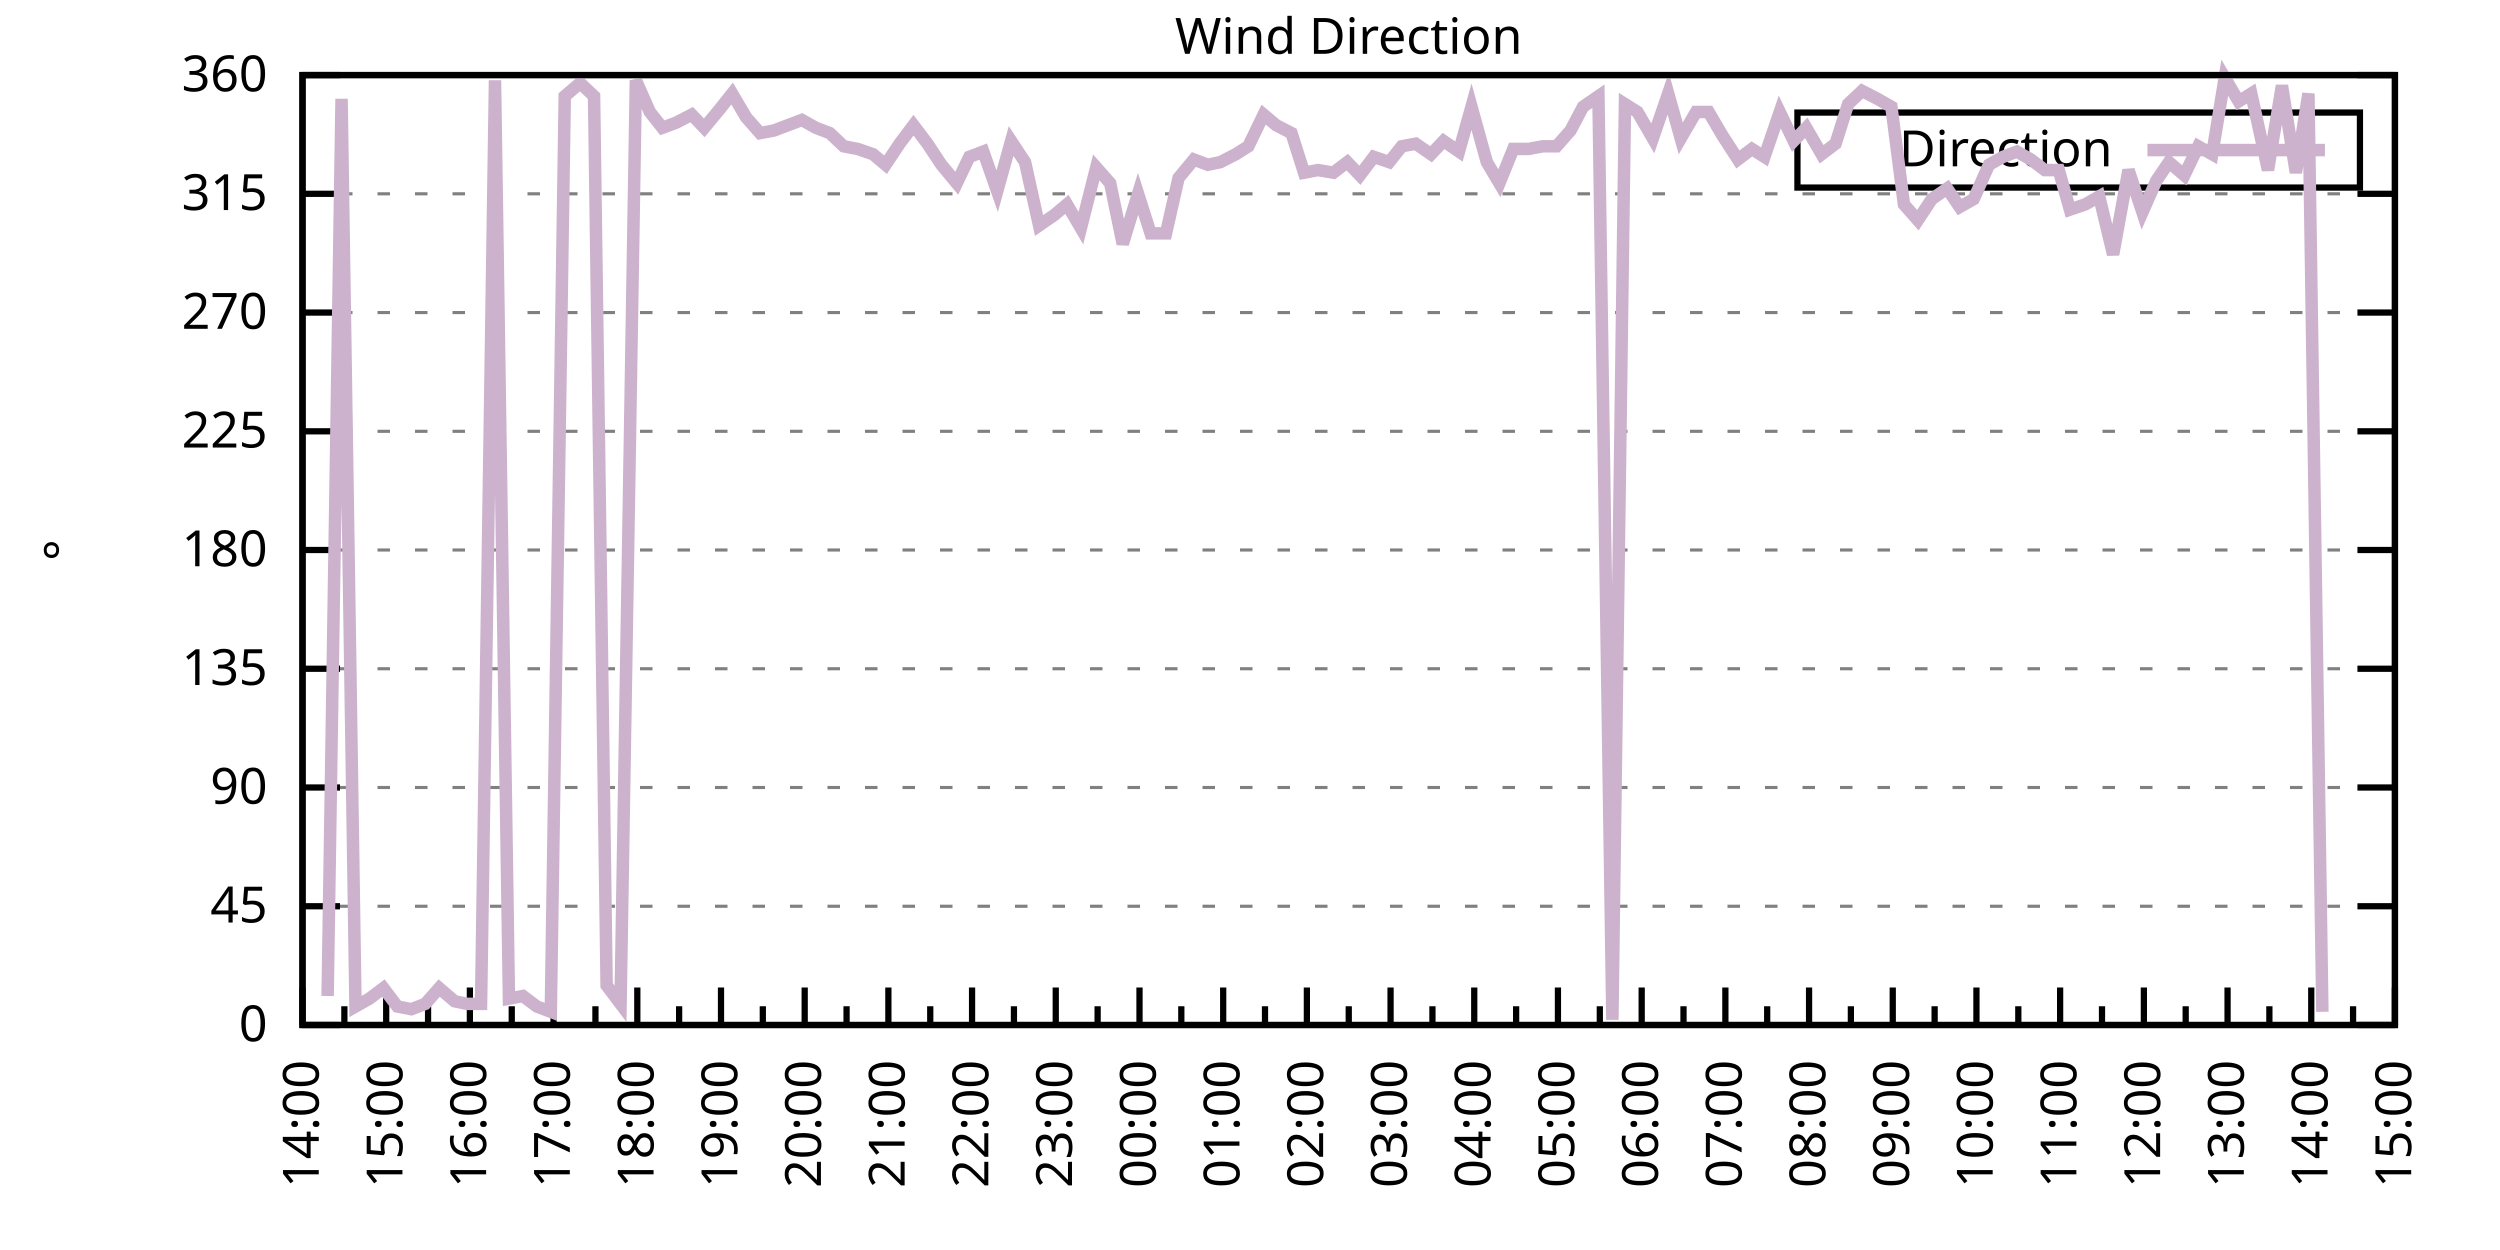
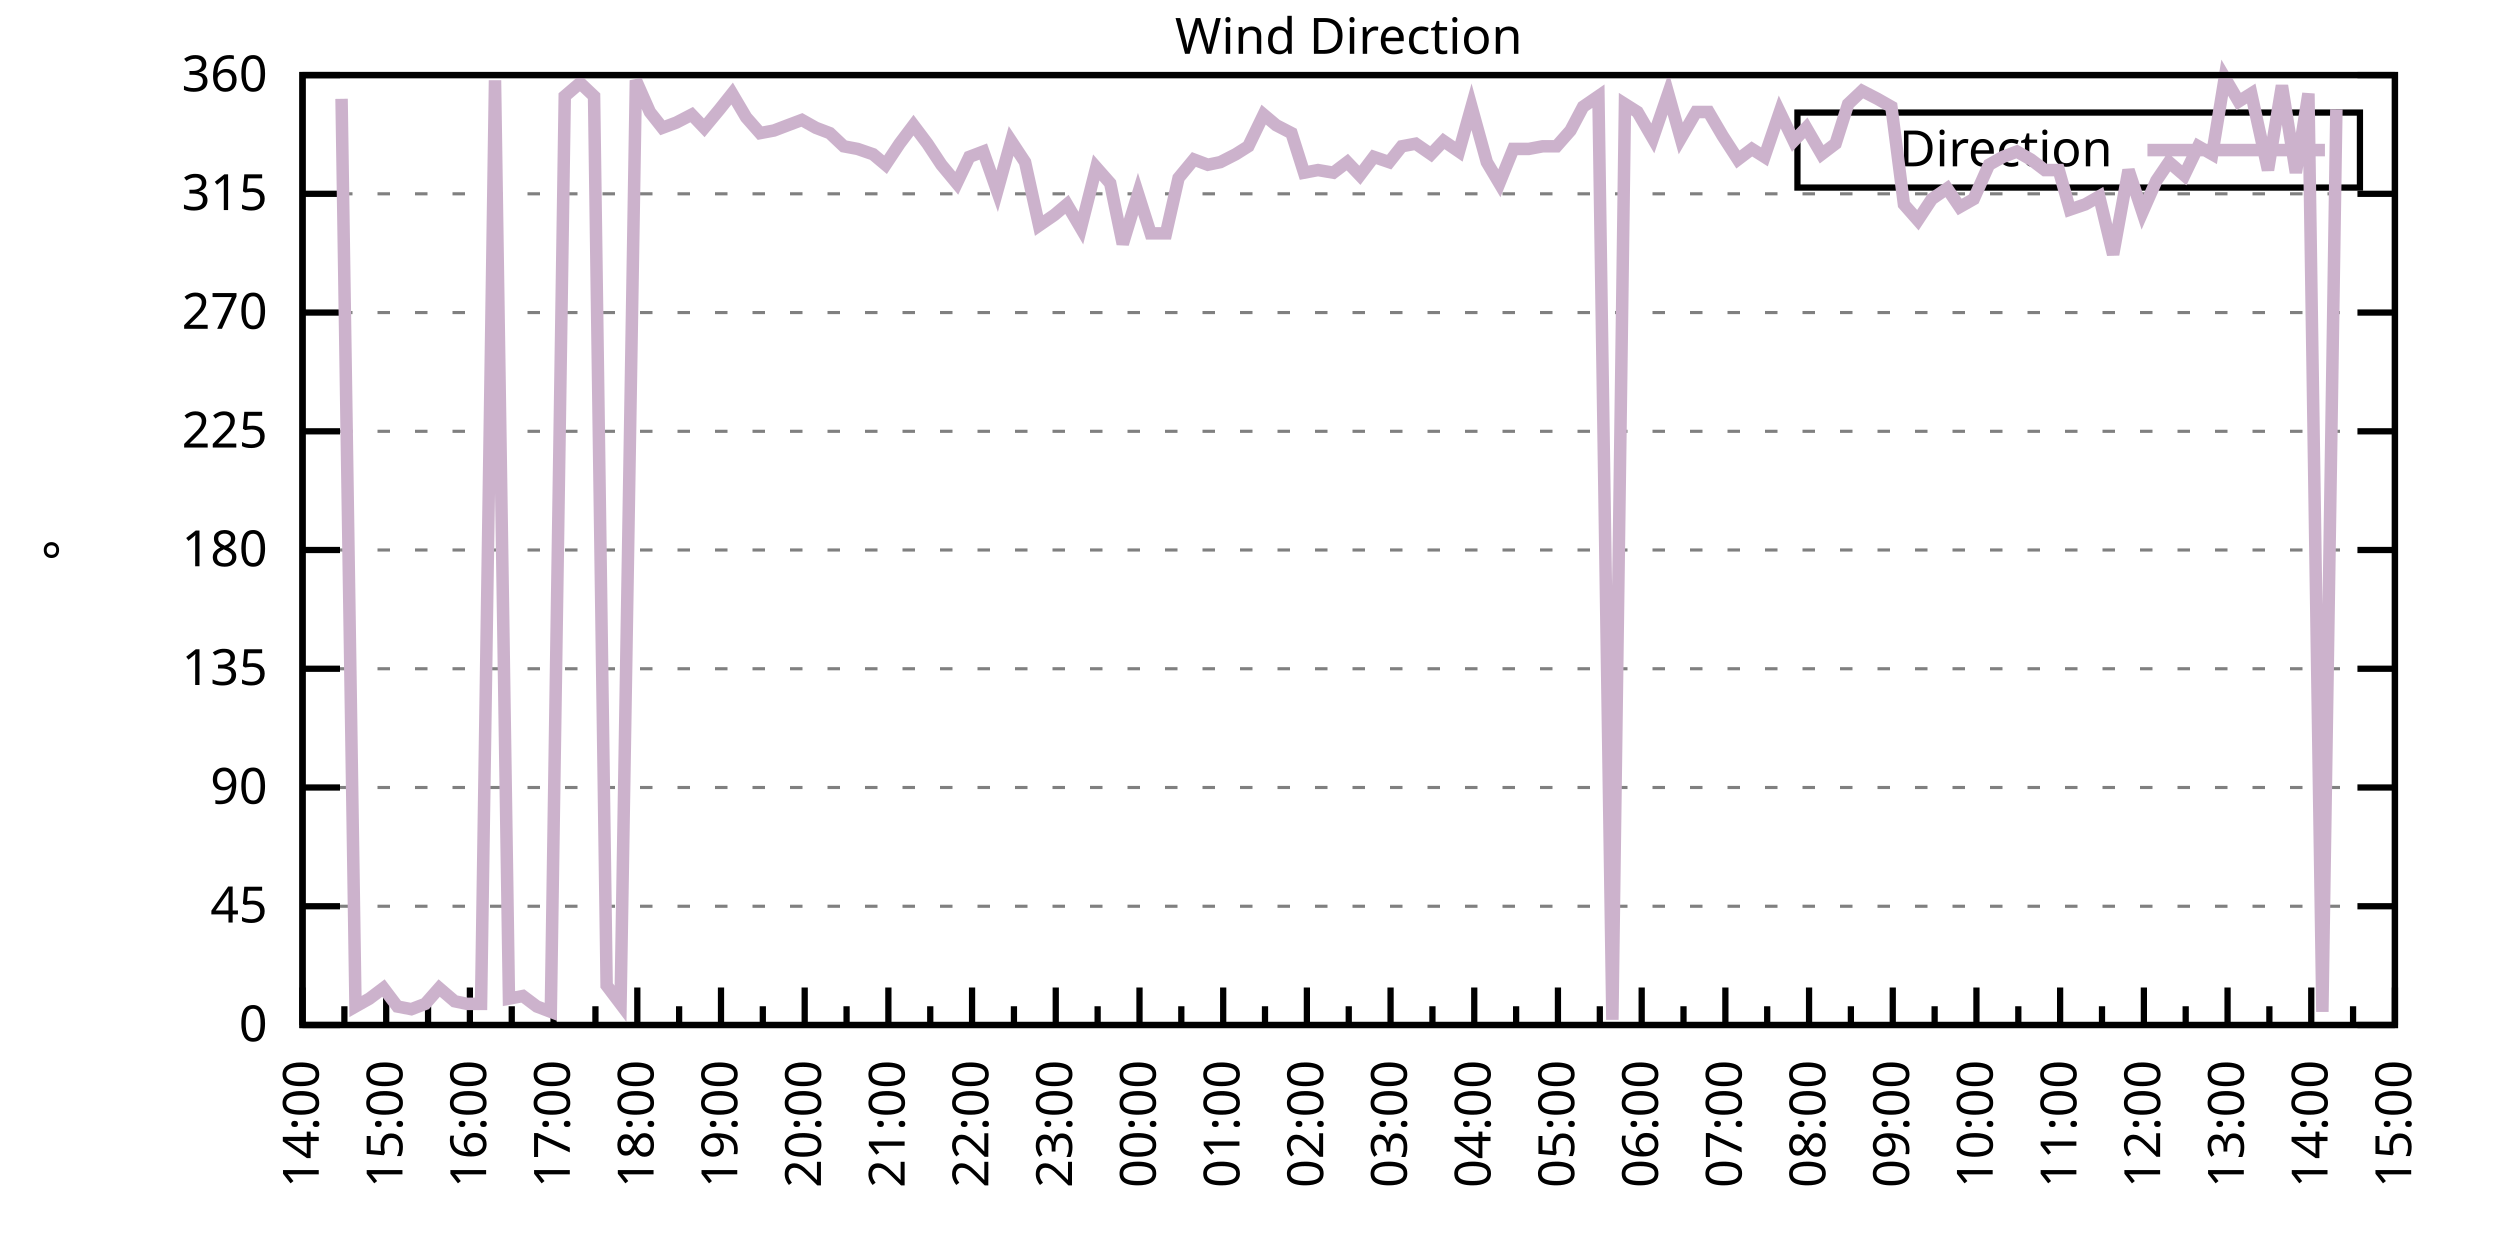
<svg xmlns="http://www.w3.org/2000/svg" xmlns:xlink="http://www.w3.org/1999/xlink" width="400" height="200" viewBox="0 0 400 200">
  <g id="gnuplot_canvas">
    <rect x="0" y="0" width="400" height="200" fill="none" />
    <defs>
      <circle id="gpDot" r="0.5" stroke-width="0.5" stroke="currentColor" />
      <path id="gpPt0" stroke-width="0.333" stroke="currentColor" d="M-1,0 h2 M0,-1 v2" />
      <path id="gpPt1" stroke-width="0.333" stroke="currentColor" d="M-1,-1 L1,1 M1,-1 L-1,1" />
      <path id="gpPt2" stroke-width="0.333" stroke="currentColor" d="M-1,0 L1,0 M0,-1 L0,1 M-1,-1 L1,1 M-1,1 L1,-1" />
      <rect id="gpPt3" stroke-width="0.333" stroke="currentColor" x="-1" y="-1" width="2" height="2" />
      <rect id="gpPt4" stroke-width="0.333" stroke="currentColor" fill="currentColor" x="-1" y="-1" width="2" height="2" />
      <circle id="gpPt5" stroke-width="0.333" stroke="currentColor" cx="0" cy="0" r="1" />
      <use xlink:href="#gpPt5" id="gpPt6" fill="currentColor" stroke="none" />
      <path id="gpPt7" stroke-width="0.333" stroke="currentColor" d="M0,-1.33 L-1.33,0.67 L1.33,0.67 z" />
      <use xlink:href="#gpPt7" id="gpPt8" fill="currentColor" stroke="none" />
      <use xlink:href="#gpPt7" id="gpPt9" stroke="currentColor" transform="rotate(180)" />
      <use xlink:href="#gpPt9" id="gpPt10" fill="currentColor" stroke="none" />
      <use xlink:href="#gpPt3" id="gpPt11" stroke="currentColor" transform="rotate(45)" />
      <use xlink:href="#gpPt11" id="gpPt12" fill="currentColor" stroke="none" />
      <path id="gpPt13" stroke-width="0.333" stroke="currentColor" d="M0,1.330 L1.265,0.411 L0.782,-1.067 L-0.782,-1.076 L-1.265,0.411 z" />
      <use xlink:href="#gpPt13" id="gpPt14" fill="currentColor" stroke="none" />
      <filter id="textbox" filterUnits="objectBoundingBox" x="0" y="0" height="1" width="1">
        <feFlood flood-color="white" flood-opacity="1" result="bgnd" />
        <feComposite in="SourceGraphic" in2="bgnd" operator="atop" />
      </filter>
      <filter id="greybox" filterUnits="objectBoundingBox" x="0" y="0" height="1" width="1">
        <feFlood flood-color="lightgrey" flood-opacity="1" result="grey" />
        <feComposite in="SourceGraphic" in2="grey" operator="atop" />
      </filter>
    </defs>
    <g fill="none" color="white" stroke="currentColor" stroke-width="1.00" stroke-linecap="butt" stroke-linejoin="miter">
</g>
    <g fill="none" color="black" stroke="currentColor" stroke-width="1.00" stroke-linecap="butt" stroke-linejoin="miter">
      <g stroke="none" shape-rendering="crispEdges">
        <polygon fill="rgb(255, 255, 255)" points="48.40,164.00 383.18,164.00 383.18,12.02 48.40,12.02 " />
      </g>
    </g>
    <g fill="none" color="black" stroke="currentColor" stroke-width="1.00" stroke-linecap="butt" stroke-linejoin="miter">
</g>
    <g fill="none" color="black" stroke="black" stroke-width="0.50" stroke-linecap="butt" stroke-linejoin="miter">
</g>
    <g fill="none" color="gray" stroke="currentColor" stroke-width="0.50" stroke-linecap="butt" stroke-linejoin="miter">
      <path stroke="gray" stroke-dasharray="2,4" class="gridline" d="M48.40,164.00 L383.19,164.00  " />
    </g>
    <g fill="none" color="gray" stroke="gray" stroke-width="1.00" stroke-linecap="butt" stroke-linejoin="miter">
</g>
    <g fill="none" color="black" stroke="currentColor" stroke-width="1.00" stroke-linecap="butt" stroke-linejoin="miter">
      <path stroke="black" d="M48.40,164.00 L54.40,164.00 M383.19,164.00 L377.19,164.00  " />
      <g transform="translate(42.80,166.60)" stroke="none" fill="black" font-family="Sans" font-size="8.00" text-anchor="end">
        <text>
          <tspan font-family="Sans"> 0</tspan>
        </text>
      </g>
    </g>
    <g fill="none" color="black" stroke="currentColor" stroke-width="1.00" stroke-linecap="butt" stroke-linejoin="miter">
</g>
    <g fill="none" color="black" stroke="black" stroke-width="0.50" stroke-linecap="butt" stroke-linejoin="miter">
</g>
    <g fill="none" color="gray" stroke="currentColor" stroke-width="0.50" stroke-linecap="butt" stroke-linejoin="miter">
      <path stroke="gray" stroke-dasharray="2,4" class="gridline" d="M48.40,145.00 L383.19,145.00  " />
    </g>
    <g fill="none" color="gray" stroke="gray" stroke-width="1.00" stroke-linecap="butt" stroke-linejoin="miter">
</g>
    <g fill="none" color="black" stroke="currentColor" stroke-width="1.00" stroke-linecap="butt" stroke-linejoin="miter">
      <path stroke="black" d="M48.40,145.00 L54.40,145.00 M383.19,145.00 L377.19,145.00  " />
      <g transform="translate(42.80,147.60)" stroke="none" fill="black" font-family="Sans" font-size="8.00" text-anchor="end">
        <text>
          <tspan font-family="Sans"> 45</tspan>
        </text>
      </g>
    </g>
    <g fill="none" color="black" stroke="currentColor" stroke-width="1.00" stroke-linecap="butt" stroke-linejoin="miter">
</g>
    <g fill="none" color="black" stroke="black" stroke-width="0.50" stroke-linecap="butt" stroke-linejoin="miter">
</g>
    <g fill="none" color="gray" stroke="currentColor" stroke-width="0.50" stroke-linecap="butt" stroke-linejoin="miter">
      <path stroke="gray" stroke-dasharray="2,4" class="gridline" d="M48.40,126.00 L383.19,126.00  " />
    </g>
    <g fill="none" color="gray" stroke="gray" stroke-width="1.00" stroke-linecap="butt" stroke-linejoin="miter">
</g>
    <g fill="none" color="black" stroke="currentColor" stroke-width="1.00" stroke-linecap="butt" stroke-linejoin="miter">
      <path stroke="black" d="M48.40,126.00 L54.40,126.00 M383.19,126.00 L377.19,126.00  " />
      <g transform="translate(42.80,128.60)" stroke="none" fill="black" font-family="Sans" font-size="8.00" text-anchor="end">
        <text>
          <tspan font-family="Sans"> 90</tspan>
        </text>
      </g>
    </g>
    <g fill="none" color="black" stroke="currentColor" stroke-width="1.00" stroke-linecap="butt" stroke-linejoin="miter">
</g>
    <g fill="none" color="black" stroke="black" stroke-width="0.50" stroke-linecap="butt" stroke-linejoin="miter">
</g>
    <g fill="none" color="gray" stroke="currentColor" stroke-width="0.50" stroke-linecap="butt" stroke-linejoin="miter">
      <path stroke="gray" stroke-dasharray="2,4" class="gridline" d="M48.40,107.00 L383.19,107.00  " />
    </g>
    <g fill="none" color="gray" stroke="gray" stroke-width="1.00" stroke-linecap="butt" stroke-linejoin="miter">
</g>
    <g fill="none" color="black" stroke="currentColor" stroke-width="1.00" stroke-linecap="butt" stroke-linejoin="miter">
      <path stroke="black" d="M48.40,107.00 L54.40,107.00 M383.19,107.00 L377.19,107.00  " />
      <g transform="translate(42.80,109.60)" stroke="none" fill="black" font-family="Sans" font-size="8.00" text-anchor="end">
        <text>
          <tspan font-family="Sans"> 135</tspan>
        </text>
      </g>
    </g>
    <g fill="none" color="black" stroke="currentColor" stroke-width="1.00" stroke-linecap="butt" stroke-linejoin="miter">
</g>
    <g fill="none" color="black" stroke="black" stroke-width="0.50" stroke-linecap="butt" stroke-linejoin="miter">
</g>
    <g fill="none" color="gray" stroke="currentColor" stroke-width="0.50" stroke-linecap="butt" stroke-linejoin="miter">
      <path stroke="gray" stroke-dasharray="2,4" class="gridline" d="M48.40,88.00 L383.19,88.00  " />
    </g>
    <g fill="none" color="gray" stroke="gray" stroke-width="1.00" stroke-linecap="butt" stroke-linejoin="miter">
</g>
    <g fill="none" color="black" stroke="currentColor" stroke-width="1.00" stroke-linecap="butt" stroke-linejoin="miter">
      <path stroke="black" d="M48.40,88.00 L54.40,88.00 M383.19,88.00 L377.19,88.00  " />
      <g transform="translate(42.80,90.60)" stroke="none" fill="black" font-family="Sans" font-size="8.00" text-anchor="end">
        <text>
          <tspan font-family="Sans"> 180</tspan>
        </text>
      </g>
    </g>
    <g fill="none" color="black" stroke="currentColor" stroke-width="1.00" stroke-linecap="butt" stroke-linejoin="miter">
</g>
    <g fill="none" color="black" stroke="black" stroke-width="0.50" stroke-linecap="butt" stroke-linejoin="miter">
</g>
    <g fill="none" color="gray" stroke="currentColor" stroke-width="0.50" stroke-linecap="butt" stroke-linejoin="miter">
      <path stroke="gray" stroke-dasharray="2,4" class="gridline" d="M48.40,69.01 L383.19,69.01  " />
    </g>
    <g fill="none" color="gray" stroke="gray" stroke-width="1.00" stroke-linecap="butt" stroke-linejoin="miter">
</g>
    <g fill="none" color="black" stroke="currentColor" stroke-width="1.00" stroke-linecap="butt" stroke-linejoin="miter">
      <path stroke="black" d="M48.40,69.01 L54.40,69.01 M383.19,69.01 L377.19,69.01  " />
      <g transform="translate(42.80,71.61)" stroke="none" fill="black" font-family="Sans" font-size="8.00" text-anchor="end">
        <text>
          <tspan font-family="Sans"> 225</tspan>
        </text>
      </g>
    </g>
    <g fill="none" color="black" stroke="currentColor" stroke-width="1.00" stroke-linecap="butt" stroke-linejoin="miter">
</g>
    <g fill="none" color="black" stroke="black" stroke-width="0.50" stroke-linecap="butt" stroke-linejoin="miter">
</g>
    <g fill="none" color="gray" stroke="currentColor" stroke-width="0.50" stroke-linecap="butt" stroke-linejoin="miter">
      <path stroke="gray" stroke-dasharray="2,4" class="gridline" d="M48.40,50.01 L383.19,50.01  " />
    </g>
    <g fill="none" color="gray" stroke="gray" stroke-width="1.00" stroke-linecap="butt" stroke-linejoin="miter">
</g>
    <g fill="none" color="black" stroke="currentColor" stroke-width="1.00" stroke-linecap="butt" stroke-linejoin="miter">
      <path stroke="black" d="M48.40,50.01 L54.40,50.01 M383.19,50.01 L377.19,50.01  " />
      <g transform="translate(42.80,52.61)" stroke="none" fill="black" font-family="Sans" font-size="8.00" text-anchor="end">
        <text>
          <tspan font-family="Sans"> 270</tspan>
        </text>
      </g>
    </g>
    <g fill="none" color="black" stroke="currentColor" stroke-width="1.00" stroke-linecap="butt" stroke-linejoin="miter">
</g>
    <g fill="none" color="black" stroke="black" stroke-width="0.50" stroke-linecap="butt" stroke-linejoin="miter">
</g>
    <g fill="none" color="gray" stroke="currentColor" stroke-width="0.50" stroke-linecap="butt" stroke-linejoin="miter">
      <path stroke="gray" stroke-dasharray="2,4" class="gridline" d="M48.40,31.01 L383.19,31.01  " />
    </g>
    <g fill="none" color="gray" stroke="gray" stroke-width="1.00" stroke-linecap="butt" stroke-linejoin="miter">
</g>
    <g fill="none" color="black" stroke="currentColor" stroke-width="1.00" stroke-linecap="butt" stroke-linejoin="miter">
      <path stroke="black" d="M48.40,31.01 L54.40,31.01 M383.19,31.01 L377.19,31.01  " />
      <g transform="translate(42.80,33.61)" stroke="none" fill="black" font-family="Sans" font-size="8.00" text-anchor="end">
        <text>
          <tspan font-family="Sans"> 315</tspan>
        </text>
      </g>
    </g>
    <g fill="none" color="black" stroke="currentColor" stroke-width="1.00" stroke-linecap="butt" stroke-linejoin="miter">
</g>
    <g fill="none" color="black" stroke="black" stroke-width="0.50" stroke-linecap="butt" stroke-linejoin="miter">
</g>
    <g fill="none" color="gray" stroke="currentColor" stroke-width="0.50" stroke-linecap="butt" stroke-linejoin="miter">
      <path stroke="gray" stroke-dasharray="2,4" class="gridline" d="M48.40,12.01 L383.19,12.01  " />
    </g>
    <g fill="none" color="gray" stroke="gray" stroke-width="1.00" stroke-linecap="butt" stroke-linejoin="miter">
</g>
    <g fill="none" color="black" stroke="currentColor" stroke-width="1.00" stroke-linecap="butt" stroke-linejoin="miter">
      <path stroke="black" d="M48.40,12.01 L54.40,12.01 M383.19,12.01 L377.19,12.01  " />
      <g transform="translate(42.80,14.61)" stroke="none" fill="black" font-family="Sans" font-size="8.00" text-anchor="end">
        <text>
          <tspan font-family="Sans"> 360</tspan>
        </text>
      </g>
    </g>
    <g fill="none" color="black" stroke="currentColor" stroke-width="1.00" stroke-linecap="butt" stroke-linejoin="miter">
      <path stroke="black" d="M48.40,164.00 L48.40,158.00  " />
      <g transform="translate(51.00,169.60) rotate(270)" stroke="none" fill="black" font-family="Sans" font-size="8.00" text-anchor="end">
        <text>
          <tspan font-family="Sans">14:00</tspan>
        </text>
      </g>
    </g>
    <g fill="none" color="black" stroke="currentColor" stroke-width="1.00" stroke-linecap="butt" stroke-linejoin="miter">
      <path stroke="black" d="M55.10,164.00 L55.10,161.00 M61.79,164.00 L61.79,158.00  " />
      <g transform="translate(64.39,169.60) rotate(270)" stroke="none" fill="black" font-family="Sans" font-size="8.00" text-anchor="end">
        <text>
          <tspan font-family="Sans">15:00</tspan>
        </text>
      </g>
    </g>
    <g fill="none" color="black" stroke="currentColor" stroke-width="1.00" stroke-linecap="butt" stroke-linejoin="miter">
      <path stroke="black" d="M68.49,164.00 L68.49,161.00 M75.18,164.00 L75.18,158.00  " />
      <g transform="translate(77.78,169.60) rotate(270)" stroke="none" fill="black" font-family="Sans" font-size="8.00" text-anchor="end">
        <text>
          <tspan font-family="Sans">16:00</tspan>
        </text>
      </g>
    </g>
    <g fill="none" color="black" stroke="currentColor" stroke-width="1.00" stroke-linecap="butt" stroke-linejoin="miter">
      <path stroke="black" d="M81.88,164.00 L81.88,161.00 M88.57,164.00 L88.57,158.00  " />
      <g transform="translate(91.17,169.60) rotate(270)" stroke="none" fill="black" font-family="Sans" font-size="8.00" text-anchor="end">
        <text>
          <tspan font-family="Sans">17:00</tspan>
        </text>
      </g>
    </g>
    <g fill="none" color="black" stroke="currentColor" stroke-width="1.00" stroke-linecap="butt" stroke-linejoin="miter">
      <path stroke="black" d="M95.27,164.00 L95.27,161.00 M101.97,164.00 L101.97,158.00  " />
      <g transform="translate(104.57,169.60) rotate(270)" stroke="none" fill="black" font-family="Sans" font-size="8.00" text-anchor="end">
        <text>
          <tspan font-family="Sans">18:00</tspan>
        </text>
      </g>
    </g>
    <g fill="none" color="black" stroke="currentColor" stroke-width="1.00" stroke-linecap="butt" stroke-linejoin="miter">
      <path stroke="black" d="M108.66,164.00 L108.66,161.00 M115.36,164.00 L115.36,158.00  " />
      <g transform="translate(117.96,169.60) rotate(270)" stroke="none" fill="black" font-family="Sans" font-size="8.00" text-anchor="end">
        <text>
          <tspan font-family="Sans">19:00</tspan>
        </text>
      </g>
    </g>
    <g fill="none" color="black" stroke="currentColor" stroke-width="1.00" stroke-linecap="butt" stroke-linejoin="miter">
      <path stroke="black" d="M122.05,164.00 L122.05,161.00 M128.75,164.00 L128.75,158.00  " />
      <g transform="translate(131.35,169.60) rotate(270)" stroke="none" fill="black" font-family="Sans" font-size="8.00" text-anchor="end">
        <text>
          <tspan font-family="Sans">20:00</tspan>
        </text>
      </g>
    </g>
    <g fill="none" color="black" stroke="currentColor" stroke-width="1.00" stroke-linecap="butt" stroke-linejoin="miter">
      <path stroke="black" d="M135.45,164.00 L135.45,161.00 M142.14,164.00 L142.14,158.00  " />
      <g transform="translate(144.74,169.60) rotate(270)" stroke="none" fill="black" font-family="Sans" font-size="8.00" text-anchor="end">
        <text>
          <tspan font-family="Sans">21:00</tspan>
        </text>
      </g>
    </g>
    <g fill="none" color="black" stroke="currentColor" stroke-width="1.00" stroke-linecap="butt" stroke-linejoin="miter">
      <path stroke="black" d="M148.84,164.00 L148.84,161.00 M155.53,164.00 L155.53,158.00  " />
      <g transform="translate(158.13,169.60) rotate(270)" stroke="none" fill="black" font-family="Sans" font-size="8.00" text-anchor="end">
        <text>
          <tspan font-family="Sans">22:00</tspan>
        </text>
      </g>
    </g>
    <g fill="none" color="black" stroke="currentColor" stroke-width="1.00" stroke-linecap="butt" stroke-linejoin="miter">
      <path stroke="black" d="M162.23,164.00 L162.23,161.00 M168.92,164.00 L168.92,158.00  " />
      <g transform="translate(171.52,169.60) rotate(270)" stroke="none" fill="black" font-family="Sans" font-size="8.00" text-anchor="end">
        <text>
          <tspan font-family="Sans">23:00</tspan>
        </text>
      </g>
    </g>
    <g fill="none" color="black" stroke="currentColor" stroke-width="1.00" stroke-linecap="butt" stroke-linejoin="miter">
      <path stroke="black" d="M175.62,164.00 L175.62,161.00 M182.32,164.00 L182.32,158.00  " />
      <g transform="translate(184.92,169.60) rotate(270)" stroke="none" fill="black" font-family="Sans" font-size="8.00" text-anchor="end">
        <text>
          <tspan font-family="Sans">00:00</tspan>
        </text>
      </g>
    </g>
    <g fill="none" color="black" stroke="currentColor" stroke-width="1.00" stroke-linecap="butt" stroke-linejoin="miter">
      <path stroke="black" d="M189.01,164.00 L189.01,161.00 M195.71,164.00 L195.71,158.00  " />
      <g transform="translate(198.31,169.60) rotate(270)" stroke="none" fill="black" font-family="Sans" font-size="8.00" text-anchor="end">
        <text>
          <tspan font-family="Sans">01:00</tspan>
        </text>
      </g>
    </g>
    <g fill="none" color="black" stroke="currentColor" stroke-width="1.00" stroke-linecap="butt" stroke-linejoin="miter">
      <path stroke="black" d="M202.40,164.00 L202.40,161.00 M209.10,164.00 L209.10,158.00  " />
      <g transform="translate(211.70,169.60) rotate(270)" stroke="none" fill="black" font-family="Sans" font-size="8.00" text-anchor="end">
        <text>
          <tspan font-family="Sans">02:00</tspan>
        </text>
      </g>
    </g>
    <g fill="none" color="black" stroke="currentColor" stroke-width="1.00" stroke-linecap="butt" stroke-linejoin="miter">
      <path stroke="black" d="M215.80,164.00 L215.80,161.00 M222.49,164.00 L222.49,158.00  " />
      <g transform="translate(225.09,169.60) rotate(270)" stroke="none" fill="black" font-family="Sans" font-size="8.00" text-anchor="end">
        <text>
          <tspan font-family="Sans">03:00</tspan>
        </text>
      </g>
    </g>
    <g fill="none" color="black" stroke="currentColor" stroke-width="1.00" stroke-linecap="butt" stroke-linejoin="miter">
      <path stroke="black" d="M229.19,164.00 L229.19,161.00 M235.88,164.00 L235.88,158.00  " />
      <g transform="translate(238.48,169.60) rotate(270)" stroke="none" fill="black" font-family="Sans" font-size="8.00" text-anchor="end">
        <text>
          <tspan font-family="Sans">04:00</tspan>
        </text>
      </g>
    </g>
    <g fill="none" color="black" stroke="currentColor" stroke-width="1.00" stroke-linecap="butt" stroke-linejoin="miter">
      <path stroke="black" d="M242.58,164.00 L242.58,161.00 M249.27,164.00 L249.27,158.00  " />
      <g transform="translate(251.87,169.60) rotate(270)" stroke="none" fill="black" font-family="Sans" font-size="8.00" text-anchor="end">
        <text>
          <tspan font-family="Sans">05:00</tspan>
        </text>
      </g>
    </g>
    <g fill="none" color="black" stroke="currentColor" stroke-width="1.00" stroke-linecap="butt" stroke-linejoin="miter">
      <path stroke="black" d="M255.97,164.00 L255.97,161.00 M262.67,164.00 L262.67,158.00  " />
      <g transform="translate(265.27,169.60) rotate(270)" stroke="none" fill="black" font-family="Sans" font-size="8.00" text-anchor="end">
        <text>
          <tspan font-family="Sans">06:00</tspan>
        </text>
      </g>
    </g>
    <g fill="none" color="black" stroke="currentColor" stroke-width="1.00" stroke-linecap="butt" stroke-linejoin="miter">
      <path stroke="black" d="M269.36,164.00 L269.36,161.00 M276.06,164.00 L276.06,158.00  " />
      <g transform="translate(278.66,169.60) rotate(270)" stroke="none" fill="black" font-family="Sans" font-size="8.00" text-anchor="end">
        <text>
          <tspan font-family="Sans">07:00</tspan>
        </text>
      </g>
    </g>
    <g fill="none" color="black" stroke="currentColor" stroke-width="1.00" stroke-linecap="butt" stroke-linejoin="miter">
      <path stroke="black" d="M282.75,164.00 L282.75,161.00 M289.45,164.00 L289.45,158.00  " />
      <g transform="translate(292.05,169.60) rotate(270)" stroke="none" fill="black" font-family="Sans" font-size="8.00" text-anchor="end">
        <text>
          <tspan font-family="Sans">08:00</tspan>
        </text>
      </g>
    </g>
    <g fill="none" color="black" stroke="currentColor" stroke-width="1.00" stroke-linecap="butt" stroke-linejoin="miter">
      <path stroke="black" d="M296.14,164.00 L296.14,161.00 M302.84,164.00 L302.84,158.00  " />
      <g transform="translate(305.44,169.60) rotate(270)" stroke="none" fill="black" font-family="Sans" font-size="8.00" text-anchor="end">
        <text>
          <tspan font-family="Sans">09:00</tspan>
        </text>
      </g>
    </g>
    <g fill="none" color="black" stroke="currentColor" stroke-width="1.00" stroke-linecap="butt" stroke-linejoin="miter">
      <path stroke="black" d="M309.54,164.00 L309.54,161.00 M316.23,164.00 L316.23,158.00  " />
      <g transform="translate(318.83,169.60) rotate(270)" stroke="none" fill="black" font-family="Sans" font-size="8.00" text-anchor="end">
        <text>
          <tspan font-family="Sans">10:00</tspan>
        </text>
      </g>
    </g>
    <g fill="none" color="black" stroke="currentColor" stroke-width="1.00" stroke-linecap="butt" stroke-linejoin="miter">
      <path stroke="black" d="M322.93,164.00 L322.93,161.00 M329.62,164.00 L329.62,158.00  " />
      <g transform="translate(332.22,169.60) rotate(270)" stroke="none" fill="black" font-family="Sans" font-size="8.00" text-anchor="end">
        <text>
          <tspan font-family="Sans">11:00</tspan>
        </text>
      </g>
    </g>
    <g fill="none" color="black" stroke="currentColor" stroke-width="1.00" stroke-linecap="butt" stroke-linejoin="miter">
      <path stroke="black" d="M336.32,164.00 L336.32,161.00 M343.02,164.00 L343.02,158.00  " />
      <g transform="translate(345.62,169.60) rotate(270)" stroke="none" fill="black" font-family="Sans" font-size="8.00" text-anchor="end">
        <text>
          <tspan font-family="Sans">12:00</tspan>
        </text>
      </g>
    </g>
    <g fill="none" color="black" stroke="currentColor" stroke-width="1.00" stroke-linecap="butt" stroke-linejoin="miter">
      <path stroke="black" d="M349.71,164.00 L349.71,161.00 M356.41,164.00 L356.41,158.00  " />
      <g transform="translate(359.01,169.60) rotate(270)" stroke="none" fill="black" font-family="Sans" font-size="8.00" text-anchor="end">
        <text>
          <tspan font-family="Sans">13:00</tspan>
        </text>
      </g>
    </g>
    <g fill="none" color="black" stroke="currentColor" stroke-width="1.00" stroke-linecap="butt" stroke-linejoin="miter">
      <path stroke="black" d="M363.10,164.00 L363.10,161.00 M369.80,164.00 L369.80,158.00  " />
      <g transform="translate(372.40,169.60) rotate(270)" stroke="none" fill="black" font-family="Sans" font-size="8.00" text-anchor="end">
        <text>
          <tspan font-family="Sans">14:00</tspan>
        </text>
      </g>
    </g>
    <g fill="none" color="black" stroke="currentColor" stroke-width="1.00" stroke-linecap="butt" stroke-linejoin="miter">
      <path stroke="black" d="M376.49,164.00 L376.49,161.00 M383.19,164.00 L383.19,158.00  " />
      <g transform="translate(385.79,169.60) rotate(270)" stroke="none" fill="black" font-family="Sans" font-size="8.00" text-anchor="end">
        <text>
          <tspan font-family="Sans">15:00</tspan>
        </text>
      </g>
    </g>
    <g fill="none" color="black" stroke="currentColor" stroke-width="1.00" stroke-linecap="butt" stroke-linejoin="miter">
</g>
    <g fill="none" color="black" stroke="currentColor" stroke-width="1.00" stroke-linecap="butt" stroke-linejoin="miter">
      <path stroke="black" d="M48.40,12.01 L48.40,164.00 L383.19,164.00 L383.19,12.01 L48.40,12.01 Z  " />
    </g>
    <g fill="none" color="black" stroke="currentColor" stroke-width="1.00" stroke-linecap="butt" stroke-linejoin="miter">
      <g transform="translate(12.80,88.01) rotate(270)" stroke="none" fill="black" font-family="Sans" font-size="8.00" text-anchor="middle">
        <text>
          <tspan font-family="Sans">°</tspan>
        </text>
      </g>
    </g>
    <g fill="none" color="black" stroke="currentColor" stroke-width="1.00" stroke-linecap="butt" stroke-linejoin="miter">
</g>
    <g fill="none" color="black" stroke="currentColor" stroke-width="1.00" stroke-linecap="butt" stroke-linejoin="miter">
      <path stroke="black" d="M287.59,30.01 L287.59,18.01 L377.59,18.01 L377.59,30.01 L287.59,30.01 Z  " />
    </g>
    <g id="Wind_direction_plot_1">
      <g fill="none" color="white" stroke="black" stroke-width="2.00" stroke-linecap="butt" stroke-linejoin="miter">
</g>
      <g fill="none" color="black" stroke="currentColor" stroke-width="2.00" stroke-linecap="butt" stroke-linejoin="miter">
        <g transform="translate(337.99,26.61)" stroke="none" fill="black" font-family="Sans" font-size="8.00" text-anchor="end">
          <text>
            <tspan font-family="Sans">Direction</tspan>
          </text>
        </g>
      </g>
      <g fill="none" color="black" stroke="currentColor" stroke-width="2.00" stroke-linecap="butt" stroke-linejoin="miter">
-         <path stroke="rgb(204, 178, 204)" d="M343.59,24.01 L371.99,24.01 M52.42,159.36 L54.65,15.81 L56.88,161.04 L59.11,159.78 L61.35,158.09 L63.58,161.04   L65.81,161.47 L68.04,160.62 L70.27,158.09 L72.73,160.20 L74.74,160.62 L76.97,160.62 L79.20,12.85 L81.43,159.78   L83.66,159.36 L85.90,161.04 L88.13,161.89 L90.36,15.39 L92.82,13.28 L95.05,15.39 L97.06,157.67 L99.29,160.62   L101.74,12.85 L103.98,17.92 L105.98,20.45 L108.22,19.61 L110.67,18.34 L112.68,20.45 L115.13,17.50 L117.14,14.97   L119.38,18.77 L121.61,21.30 L123.84,20.88 L126.07,20.03 L128.30,19.19 L130.54,20.45 L132.77,21.30 L135.00,23.41   L137.23,23.83 L139.69,24.68 L141.69,26.36 L143.93,22.99 L146.16,20.03 L148.39,22.99 L150.62,26.36 L153.08,29.32   L155.09,25.10 L157.32,24.25 L159.55,30.59 L161.78,22.56 L164.01,25.94 L166.25,36.08 L168.70,34.39 L170.71,32.70   L172.94,36.50 L175.40,26.79 L177.63,29.32 L179.64,39.03 L182.09,31.01 L184.10,37.34 L186.56,37.34 L188.57,28.48   L191.02,25.52 L193.25,26.36 L195.26,25.94 L197.72,24.68 L199.73,23.41 L202.18,18.34 L204.19,20.03 L206.64,21.30   L208.65,27.63 L210.88,27.21 L213.34,27.63 L215.57,25.94 L217.58,28.05 L219.81,25.10 L222.27,25.94 L224.28,23.41   L226.51,22.99 L228.96,24.68 L230.97,22.56 L233.43,24.25 L235.44,17.08 L237.89,25.94 L239.90,29.32 L242.13,23.83   L244.59,23.83 L246.82,23.41 L249.05,23.41 L251.28,20.88 L253.29,17.08 L255.75,15.39 L257.98,163.16 L259.99,16.65   L262.00,17.92 L264.45,22.14 L266.91,14.97 L268.92,22.14 L271.37,17.92 L273.38,17.92 L275.61,21.72 L278.07,25.52   L280.30,23.83 L282.31,25.10 L284.76,17.92 L286.99,22.56 L289.00,20.45 L291.46,24.68 L293.69,22.99 L295.70,16.65   L297.93,14.54 L300.39,15.81 L302.62,17.08 L304.63,32.70 L306.86,35.23 L309.09,31.85 L311.54,30.16 L313.55,33.12   L315.79,31.85 L318.24,26.36 L320.47,25.10 L322.70,24.25 L324.94,25.52 L327.17,27.21 L329.40,27.21 L331.19,33.54   L333.64,32.70 L335.87,31.43 L338.10,40.72 L340.56,27.21 L342.79,33.96 L345.02,28.90 L347.03,25.94 L349.49,28.05   L351.72,23.41 L353.95,24.68 L355.96,12.43 L358.19,16.23 L360.20,14.97 L362.88,27.21 L365.11,13.70 L367.34,27.63   L369.35,14.97 L371.58,161.89  " />
+         <path stroke="rgb(204, 178, 204)" d="M343.59,24.01 L371.99,24.01 M54.65,15.81 L56.88,161.04 L59.11,159.78 L61.35,158.09 L63.58,161.04 L65.81,161.47   L68.04,160.62 L70.27,158.09 L72.73,160.20 L74.74,160.62 L76.97,160.62 L79.20,12.85 L81.43,159.78 L83.66,159.36   L85.90,161.04 L88.13,161.89 L90.36,15.39 L92.82,13.28 L95.05,15.39 L97.06,157.67 L99.29,160.62 L101.74,12.85   L103.98,17.92 L105.98,20.45 L108.22,19.61 L110.67,18.34 L112.68,20.45 L115.13,17.50 L117.14,14.97 L119.38,18.77   L121.61,21.30 L123.84,20.88 L126.07,20.03 L128.30,19.19 L130.54,20.45 L132.77,21.30 L135.00,23.41 L137.23,23.83   L139.69,24.68 L141.69,26.36 L143.93,22.99 L146.16,20.03 L148.39,22.99 L150.62,26.36 L153.08,29.32 L155.09,25.10   L157.32,24.25 L159.55,30.59 L161.78,22.56 L164.01,25.94 L166.25,36.08 L168.70,34.39 L170.71,32.70 L172.94,36.50   L175.40,26.79 L177.63,29.32 L179.64,39.03 L182.09,31.01 L184.10,37.34 L186.56,37.34 L188.57,28.48 L191.02,25.52   L193.25,26.36 L195.26,25.94 L197.72,24.68 L199.73,23.41 L202.18,18.34 L204.19,20.03 L206.64,21.30 L208.65,27.63   L210.88,27.21 L213.34,27.63 L215.57,25.94 L217.58,28.05 L219.81,25.10 L222.27,25.94 L224.28,23.41 L226.51,22.99   L228.96,24.68 L230.97,22.56 L233.43,24.25 L235.44,17.08 L237.89,25.94 L239.90,29.32 L242.13,23.83 L244.59,23.83   L246.82,23.41 L249.05,23.41 L251.28,20.88 L253.29,17.08 L255.75,15.39 L257.98,163.16 L259.99,16.65 L262.00,17.92   L264.45,22.14 L266.91,14.97 L268.92,22.14 L271.37,17.92 L273.38,17.92 L275.61,21.72 L278.07,25.52 L280.30,23.83   L282.31,25.10 L284.76,17.92 L286.99,22.56 L289.00,20.45 L291.46,24.68 L293.69,22.99 L295.70,16.65 L297.93,14.54   L300.39,15.81 L302.62,17.08 L304.63,32.70 L306.86,35.23 L309.09,31.85 L311.54,30.16 L313.55,33.12 L315.79,31.85   L318.24,26.36 L320.47,25.10 L322.70,24.25 L324.94,25.52 L327.17,27.21 L329.40,27.21 L331.19,33.54 L333.64,32.70   L335.87,31.43 L338.10,40.72 L340.56,27.21 L342.79,33.96 L345.02,28.90 L347.03,25.94 L349.49,28.05 L351.72,23.41   L353.95,24.68 L355.96,12.43 L358.19,16.23 L360.20,14.97 L362.88,27.21 L365.11,13.70 L367.34,27.63 L369.35,14.97   L371.58,161.89 L373.82,17.50  " />
      </g>
    </g>
    <g fill="none" color="black" stroke="currentColor" stroke-width="2.00" stroke-linecap="butt" stroke-linejoin="miter">
</g>
    <g fill="none" color="black" stroke="black" stroke-width="1.00" stroke-linecap="butt" stroke-linejoin="miter">
</g>
    <g fill="none" color="black" stroke="currentColor" stroke-width="1.00" stroke-linecap="butt" stroke-linejoin="miter">
      <path stroke="black" d="M48.40,12.01 L48.40,164.00 L383.19,164.00 L383.19,12.01 L48.40,12.01 Z  " />
    </g>
    <g fill="none" color="black" stroke="currentColor" stroke-width="1.00" stroke-linecap="butt" stroke-linejoin="miter">
      <g transform="translate(215.79,8.61)" stroke="none" fill="black" font-family="Sans" font-size="8.00" text-anchor="middle">
        <text>
          <tspan font-family="Sans">Wind Direction</tspan>
        </text>
      </g>
    </g>
    <g fill="none" color="black" stroke="currentColor" stroke-width="1.00" stroke-linecap="butt" stroke-linejoin="miter">
</g>
  </g>
</svg>
